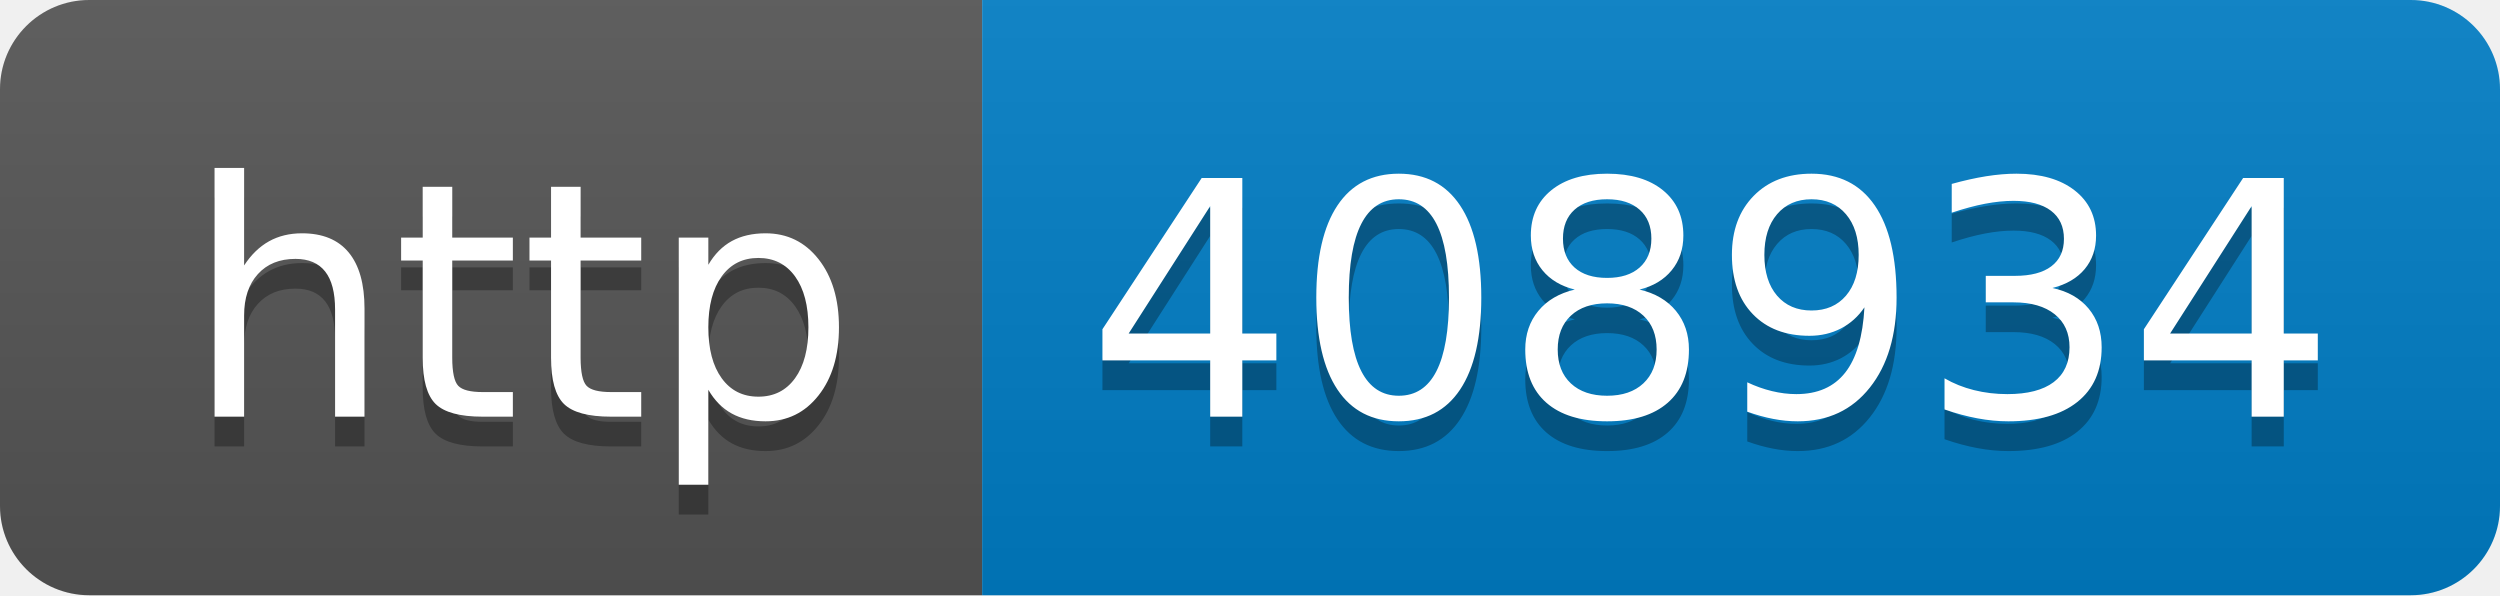
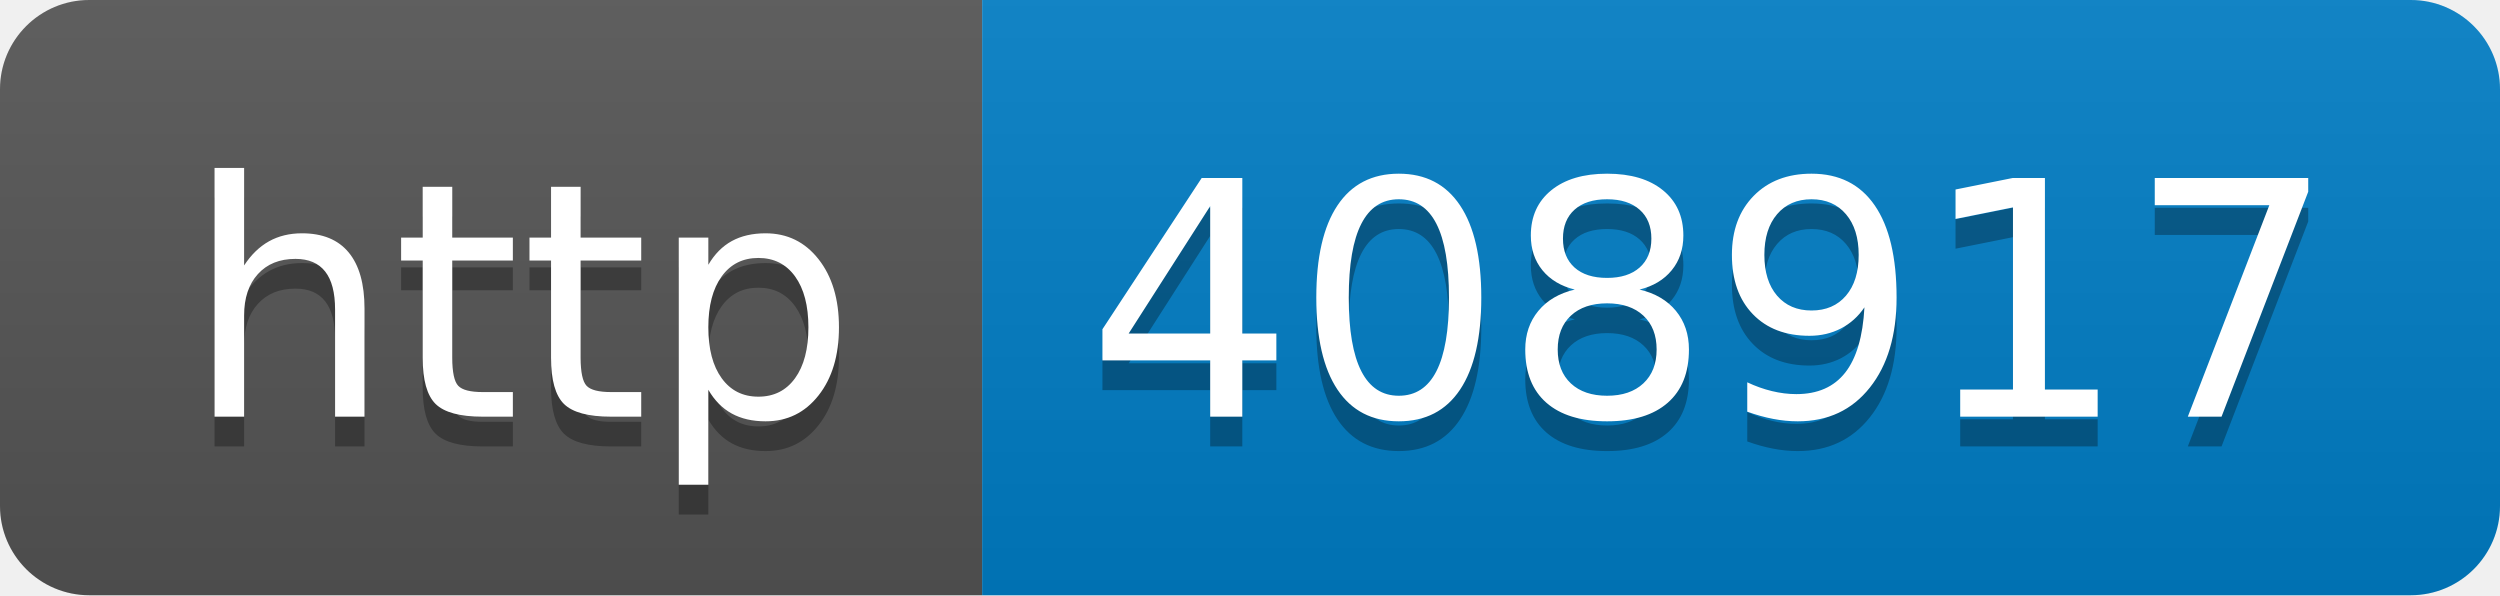
- <svg xmlns="http://www.w3.org/2000/svg" width="84" height="20" role="img" aria-label="http: 408934">
+ <svg xmlns="http://www.w3.org/2000/svg" width="84" height="20" role="img" aria-label="http: 408917">
  <linearGradient id="s" x2="0" y2="100%">
    <stop offset="0" stop-color="#bbb" stop-opacity=".1" />
    <stop offset="1" stop-opacity=".1" />
  </linearGradient>
  <clipPath id="r">
    <rect width="84" height="20" rx="3" fill="#fff" />
  </clipPath>
  <g clip-path="url(#r)">
    <rect width="33" height="20" fill="#555" />
    <rect x="33" width="51" height="20" fill="#007ec6" />
    <rect width="84" height="20" fill="url(#s)" />
  </g>
  <g fill="#fff" text-anchor="middle" font-family="Verdana,Geneva,DejaVu Sans,sans-serif" text-rendering="geometricPrecision" font-size="110">
    <text aria-hidden="true" x="175" y="150" fill="#010101" fill-opacity=".3" transform="scale(.1)" textLength="230">http</text>
    <text x="175" y="140" transform="scale(.1)" fill="#fff" textLength="230">http</text>
-     <text aria-hidden="true" x="575" y="150" fill="#010101" fill-opacity=".3" transform="scale(.1)" textLength="410">408934</text>
-     <text x="575" y="140" transform="scale(.1)" fill="#fff" textLength="410">408934</text>
+     <text aria-hidden="true" x="575" y="150" fill="#010101" fill-opacity=".3" transform="scale(.1)" textLength="410">408917</text>
+     <text x="575" y="140" transform="scale(.1)" fill="#fff" textLength="410">408917</text>
  </g>
</svg>
